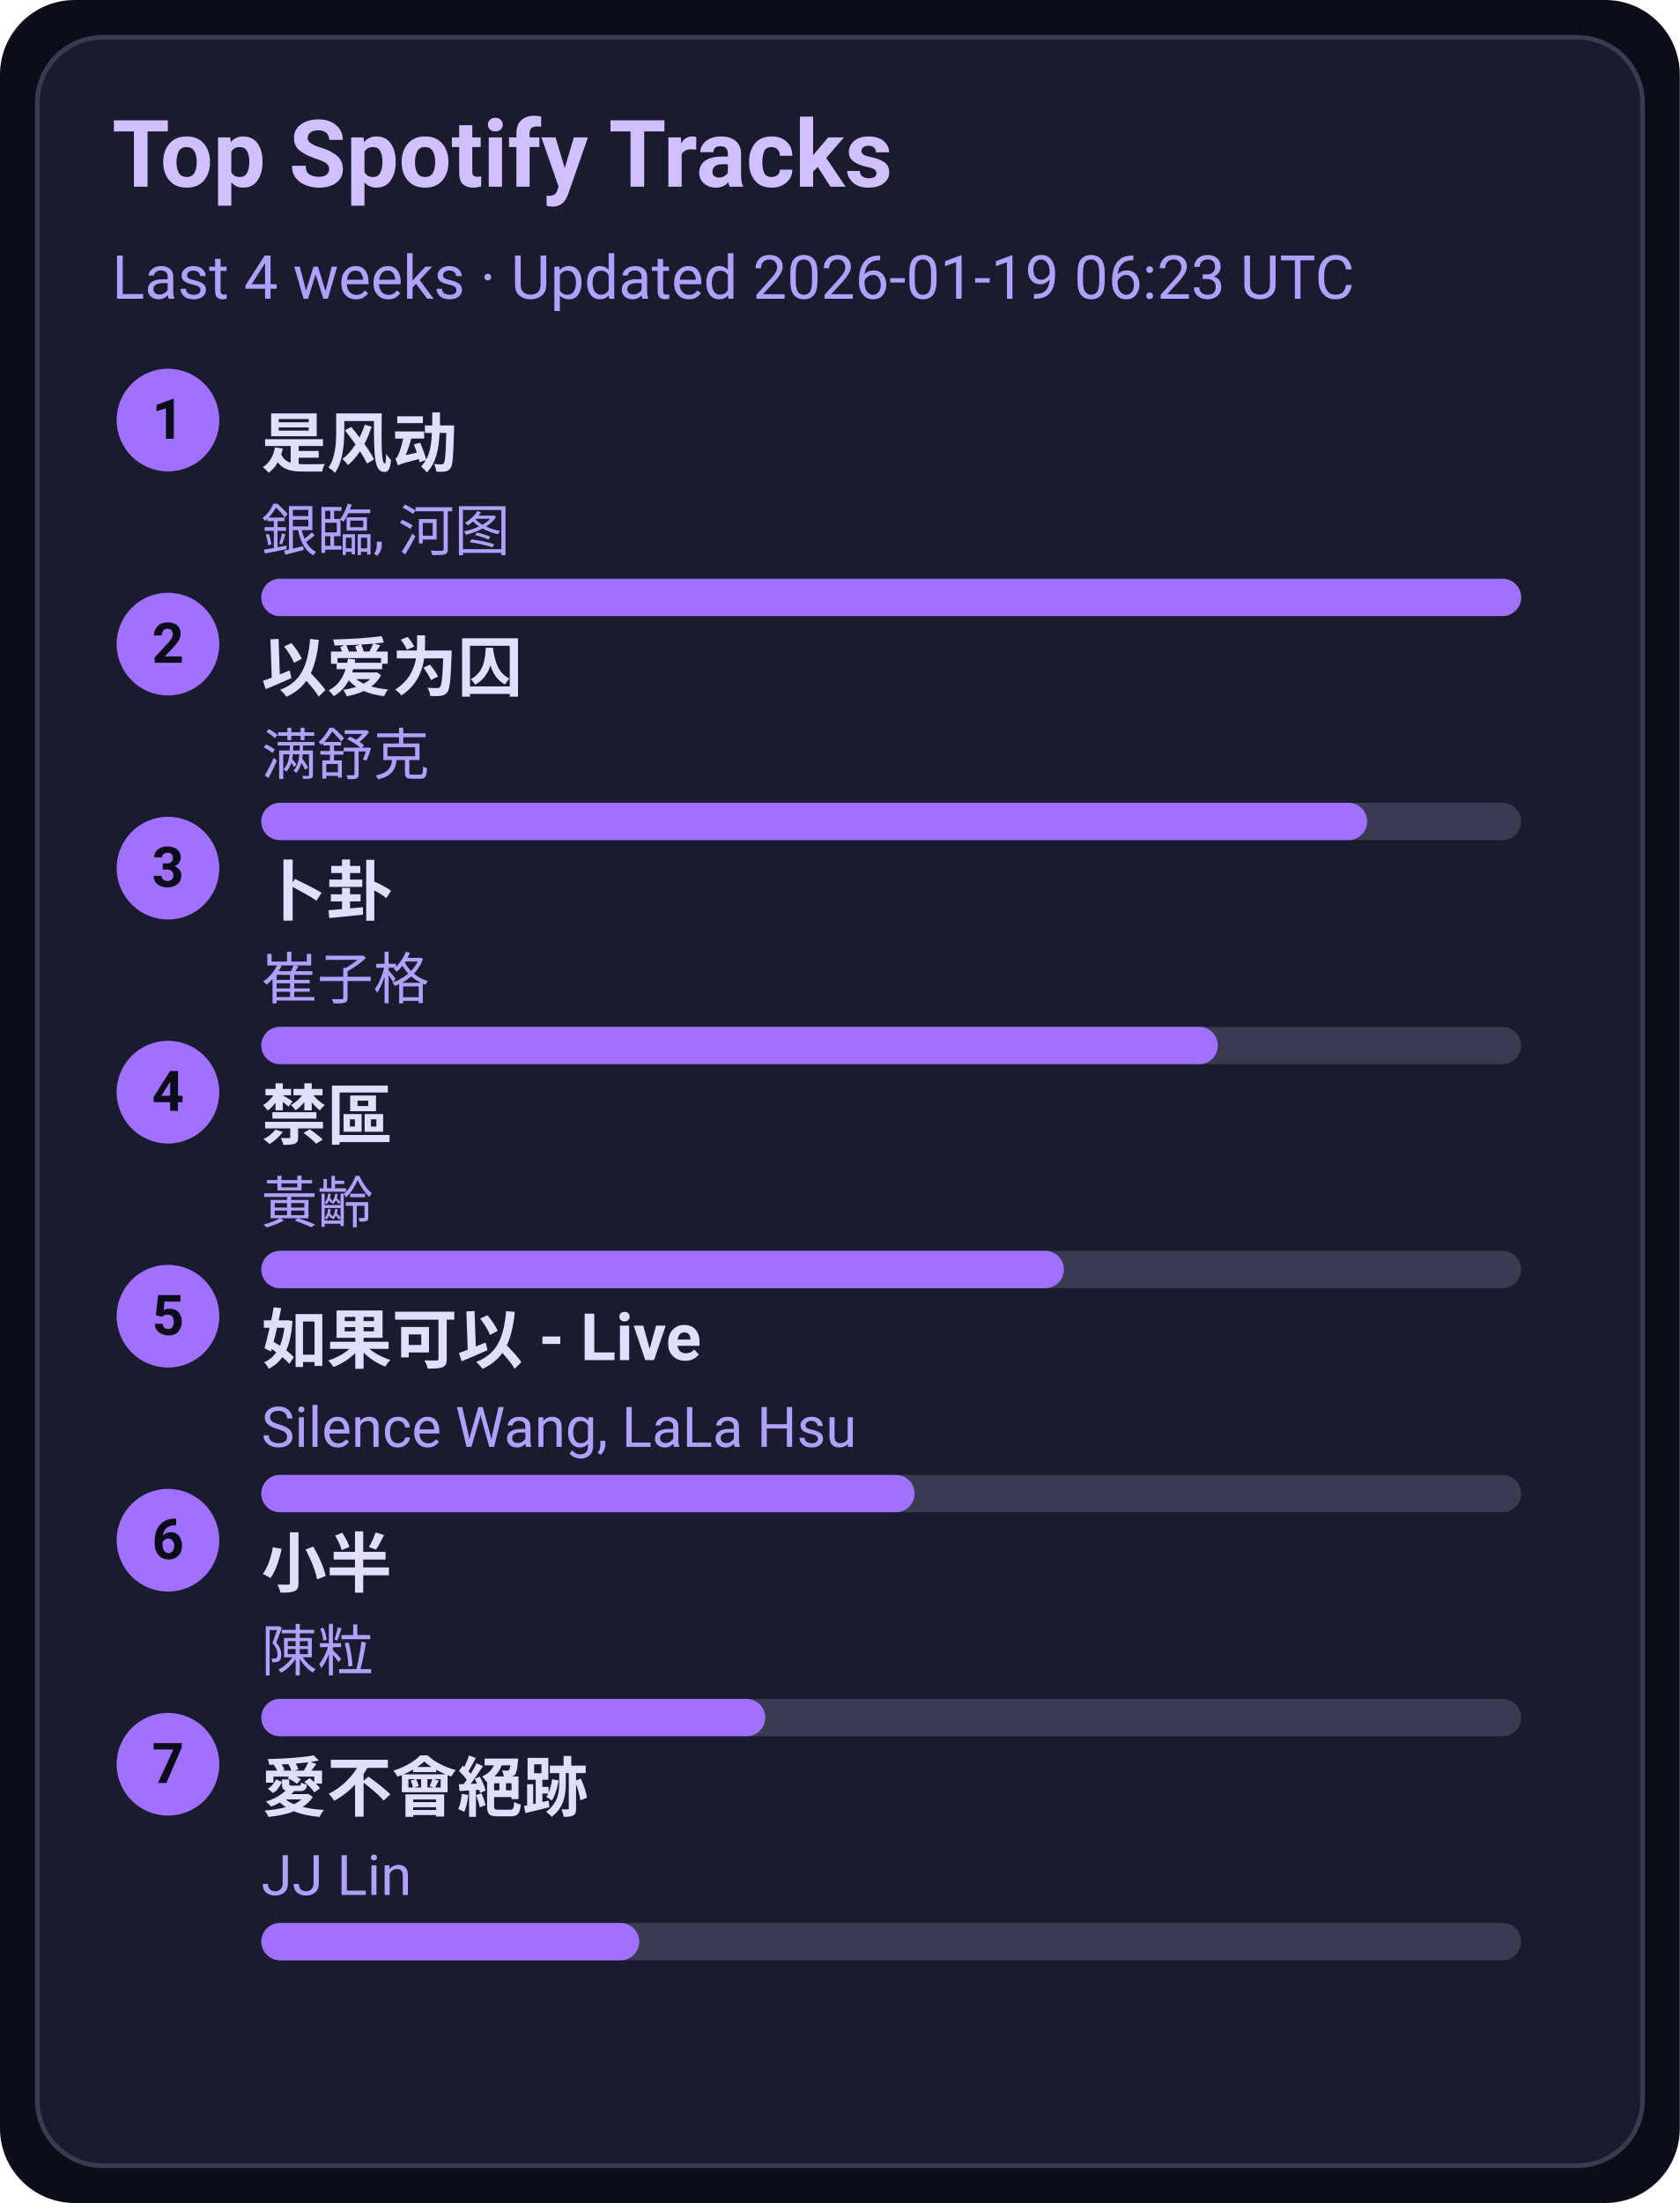
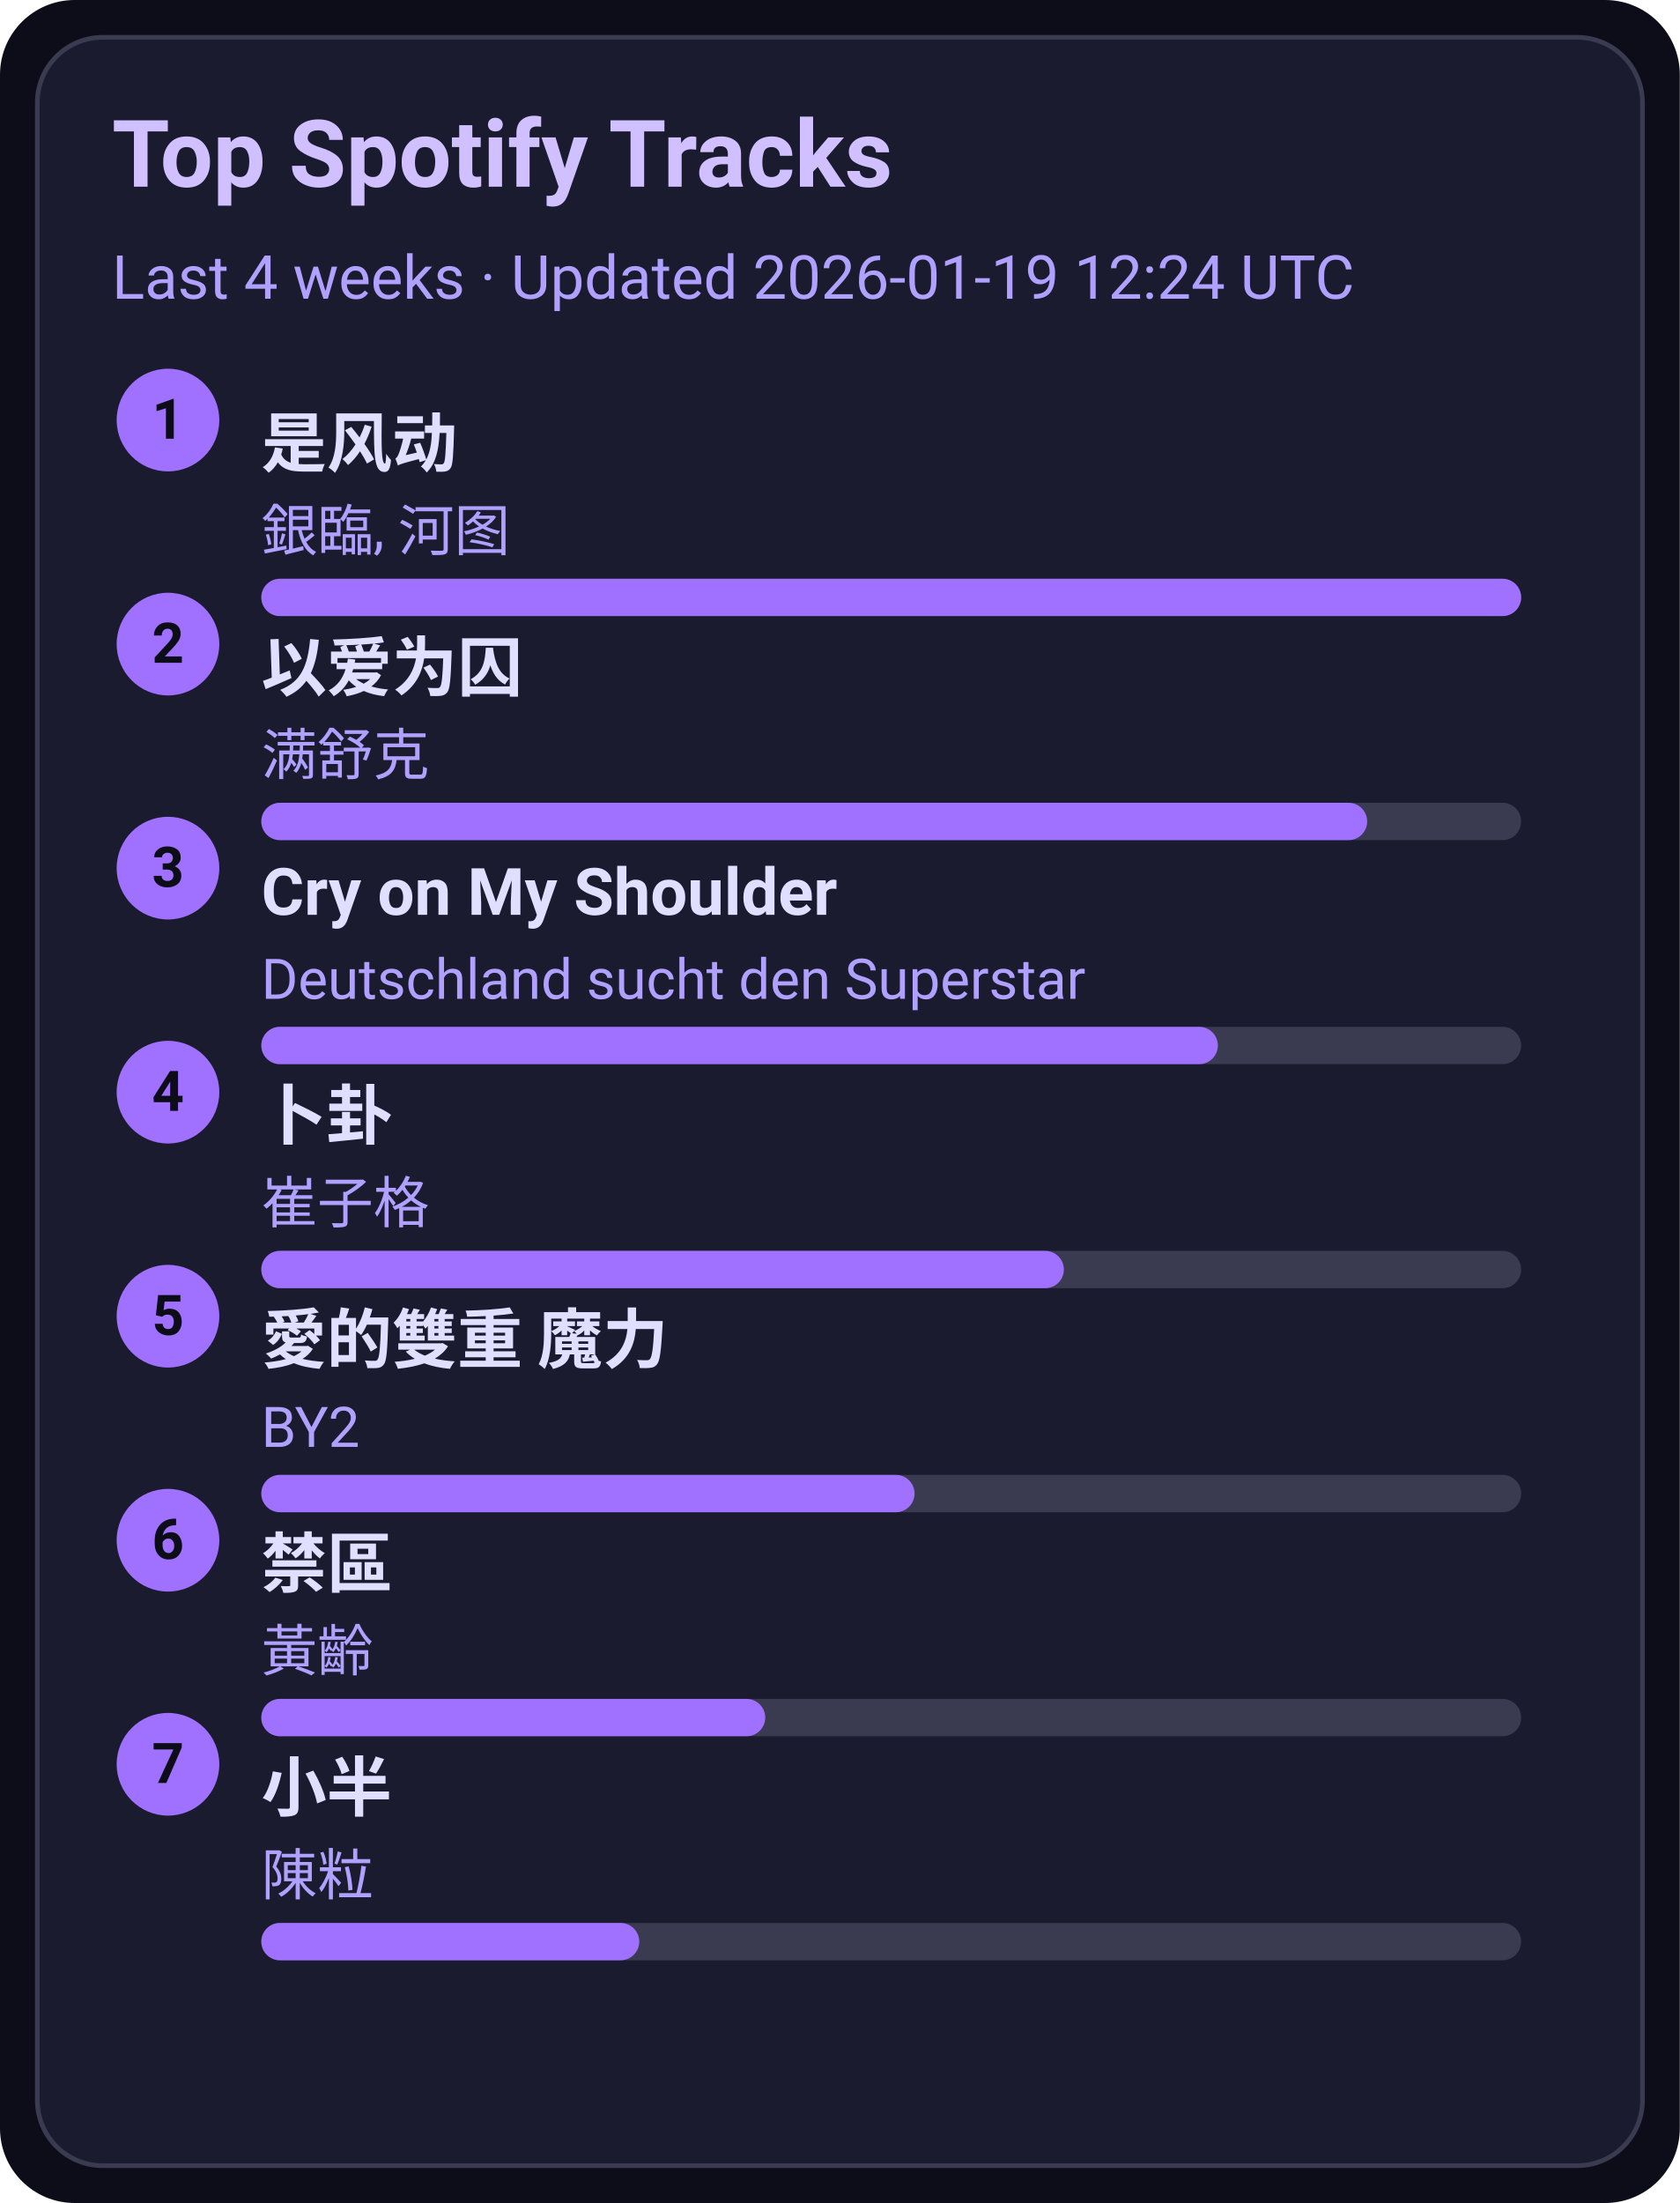
<svg xmlns="http://www.w3.org/2000/svg" width="360" height="472" viewBox="0 0 360 472">
  <style>text{font-family:-apple-system,BlinkMacSystemFont,Segoe UI,Roboto,Ubuntu,Helvetica Neue,Arial,Noto Sans,sans-serif}</style>
  <rect width="360" height="472" rx="16" fill="#0d0d1a" />
  <rect x="8" y="8" width="344" height="456" rx="14" fill="#1b1b2f" stroke="#3a3a50" />
  <text x="24" y="40" font-size="20" fill="#d0c0ff" font-weight="600">Top Spotify Tracks</text>
-   <text x="24" y="64" font-size="13" fill="#b0a0ff">Last 4 weeks · Updated 2026-01-19 06:23 UTC</text>
+   <text x="24" y="64" font-size="13" fill="#b0a0ff">Last 4 weeks · Updated 2026-01-19 12:24 UTC</text>
  <circle cx="36" cy="90" r="11" fill="#a070ff" />
  <text x="36" y="94" text-anchor="middle" font-size="12" fill="#0d0d1a" font-weight="700">1</text>
  <a href="https://open.spotify.com/track/3lePQ8c4jq7bTePsXEmslh" target="_blank" rel="noopener noreferrer">
    <text x="56" y="100" font-size="14" fill="#e0dfff" font-weight="600">是风动</text>
  </a>
  <text x="56" y="118" font-size="12" fill="#b0a0ff">銀臨, 河图</text>
  <rect x="56" y="124" width="270" height="8" rx="4" fill="#3a3a50" />
  <rect x="56" y="124" width="270" height="8" rx="4" fill="#a070ff" />
  <circle cx="36" cy="138" r="11" fill="#a070ff" />
  <text x="36" y="142" text-anchor="middle" font-size="12" fill="#0d0d1a" font-weight="700">2</text>
  <a href="https://open.spotify.com/track/0RW2LEfGQK5BaIho6sSLqf" target="_blank" rel="noopener noreferrer">
    <text x="56" y="148" font-size="14" fill="#e0dfff" font-weight="600">以爱为囚</text>
  </a>
  <text x="56" y="166" font-size="12" fill="#b0a0ff">满舒克</text>
  <rect x="56" y="172" width="270" height="8" rx="4" fill="#3a3a50" />
  <rect x="56" y="172" width="237" height="8" rx="4" fill="#a070ff" />
  <circle cx="36" cy="186" r="11" fill="#a070ff" />
  <text x="36" y="190" text-anchor="middle" font-size="12" fill="#0d0d1a" font-weight="700">3</text>
-   <a href="https://open.spotify.com/track/4ToeYifpQaikbYa7krOD6s" target="_blank" rel="noopener noreferrer">
-     <text x="56" y="196" font-size="14" fill="#e0dfff" font-weight="600">卜卦</text>
+   <a href="https://open.spotify.com/track/6usmG2MoD0C0Lc2pNgCVWV" target="_blank" rel="noopener noreferrer">
+     <text x="56" y="196" font-size="14" fill="#e0dfff" font-weight="600">Cry on My Shoulder</text>
  </a>
-   <text x="56" y="214" font-size="12" fill="#b0a0ff">崔子格</text>
+   <text x="56" y="214" font-size="12" fill="#b0a0ff">Deutschland sucht den Superstar</text>
  <rect x="56" y="220" width="270" height="8" rx="4" fill="#3a3a50" />
  <rect x="56" y="220" width="205" height="8" rx="4" fill="#a070ff" />
  <circle cx="36" cy="234" r="11" fill="#a070ff" />
  <text x="36" y="238" text-anchor="middle" font-size="12" fill="#0d0d1a" font-weight="700">4</text>
-   <a href="https://open.spotify.com/track/5HAMeMgu9hGL5a8ZwNz6cp" target="_blank" rel="noopener noreferrer">
-     <text x="56" y="244" font-size="14" fill="#e0dfff" font-weight="600">禁區</text>
+   <a href="https://open.spotify.com/track/4ToeYifpQaikbYa7krOD6s" target="_blank" rel="noopener noreferrer">
+     <text x="56" y="244" font-size="14" fill="#e0dfff" font-weight="600">卜卦</text>
  </a>
-   <text x="56" y="262" font-size="12" fill="#b0a0ff">黃齡</text>
+   <text x="56" y="262" font-size="12" fill="#b0a0ff">崔子格</text>
  <rect x="56" y="268" width="270" height="8" rx="4" fill="#3a3a50" />
  <rect x="56" y="268" width="172" height="8" rx="4" fill="#a070ff" />
  <circle cx="36" cy="282" r="11" fill="#a070ff" />
  <text x="36" y="286" text-anchor="middle" font-size="12" fill="#0d0d1a" font-weight="700">5</text>
-   <a href="https://open.spotify.com/track/6IF65dJzfmPcX7jwDegwoo" target="_blank" rel="noopener noreferrer">
-     <text x="56" y="292" font-size="14" fill="#e0dfff" font-weight="600">如果可以 - Live</text>
+   <a href="https://open.spotify.com/track/0yYmS4k3R0TTdDhvOBxRVp" target="_blank" rel="noopener noreferrer">
+     <text x="56" y="292" font-size="14" fill="#e0dfff" font-weight="600">愛的雙重 魔力</text>
  </a>
-   <text x="56" y="310" font-size="12" fill="#b0a0ff">Silence Wang, LaLa Hsu</text>
+   <text x="56" y="310" font-size="12" fill="#b0a0ff">BY2</text>
  <rect x="56" y="316" width="270" height="8" rx="4" fill="#3a3a50" />
  <rect x="56" y="316" width="140" height="8" rx="4" fill="#a070ff" />
  <circle cx="36" cy="330" r="11" fill="#a070ff" />
  <text x="36" y="334" text-anchor="middle" font-size="12" fill="#0d0d1a" font-weight="700">6</text>
-   <a href="https://open.spotify.com/track/3QxWTqyIT4O9bokIZlNDpo" target="_blank" rel="noopener noreferrer">
-     <text x="56" y="340" font-size="14" fill="#e0dfff" font-weight="600">小半</text>
+   <a href="https://open.spotify.com/track/5HAMeMgu9hGL5a8ZwNz6cp" target="_blank" rel="noopener noreferrer">
+     <text x="56" y="340" font-size="14" fill="#e0dfff" font-weight="600">禁區</text>
  </a>
-   <text x="56" y="358" font-size="12" fill="#b0a0ff">陳粒</text>
+   <text x="56" y="358" font-size="12" fill="#b0a0ff">黃齡</text>
  <rect x="56" y="364" width="270" height="8" rx="4" fill="#3a3a50" />
  <rect x="56" y="364" width="108" height="8" rx="4" fill="#a070ff" />
  <circle cx="36" cy="378" r="11" fill="#a070ff" />
  <text x="36" y="382" text-anchor="middle" font-size="12" fill="#0d0d1a" font-weight="700">7</text>
-   <a href="https://open.spotify.com/track/3zP4GbFEI4GLJMblRgLmdK" target="_blank" rel="noopener noreferrer">
-     <text x="56" y="388" font-size="14" fill="#e0dfff" font-weight="600">愛不會絕跡</text>
+   <a href="https://open.spotify.com/track/3QxWTqyIT4O9bokIZlNDpo" target="_blank" rel="noopener noreferrer">
+     <text x="56" y="388" font-size="14" fill="#e0dfff" font-weight="600">小半</text>
  </a>
-   <text x="56" y="406" font-size="12" fill="#b0a0ff">JJ Lin</text>
+   <text x="56" y="406" font-size="12" fill="#b0a0ff">陳粒</text>
  <rect x="56" y="412" width="270" height="8" rx="4" fill="#3a3a50" />
  <rect x="56" y="412" width="81" height="8" rx="4" fill="#a070ff" />
</svg>
